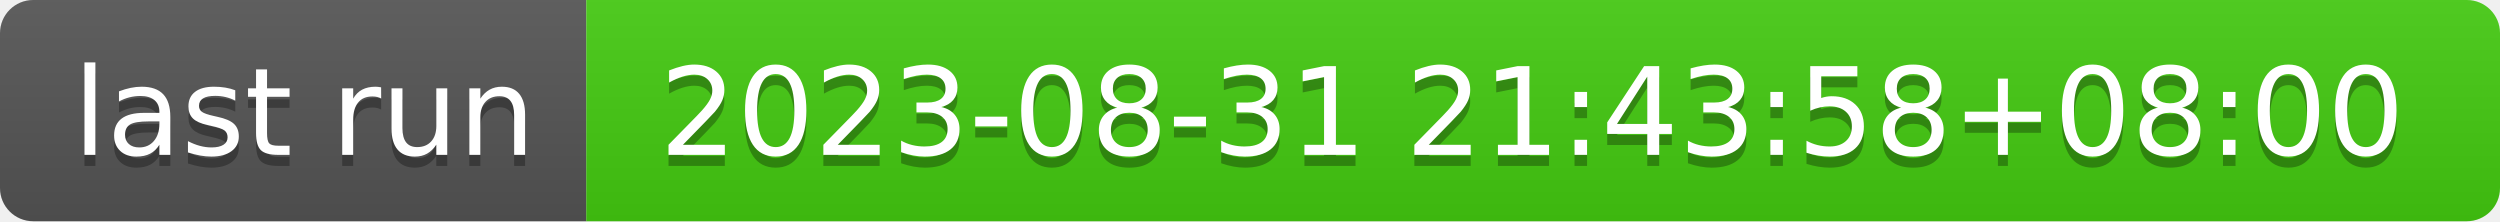
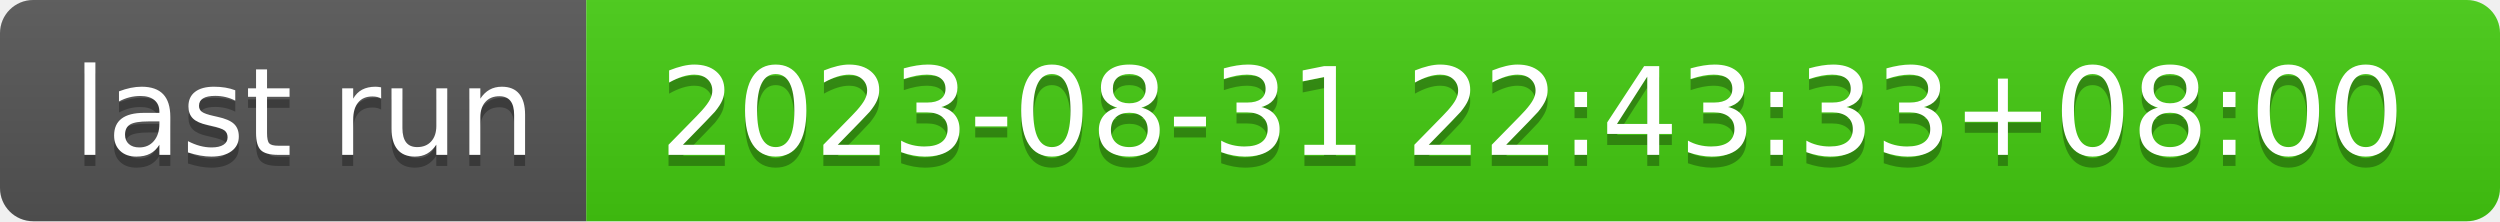
- <svg xmlns="http://www.w3.org/2000/svg" width="226" height="20" role="img" aria-label="last run: 2023-08-31 21:43:58+08:00">
+ <svg xmlns="http://www.w3.org/2000/svg" width="226" height="20" role="img" aria-label="last run: 2023-08-31 22:43:33+08:00">
  <linearGradient id="s" x2="0" y2="100%">
    <stop offset="0" stop-color="#bbb" stop-opacity=".1" />
    <stop offset="1" stop-opacity=".1" />
  </linearGradient>
  <clipPath id="r">
    <rect width="226" height="20" rx="3" fill="#fff" />
  </clipPath>
  <g clip-path="url(#r)">
    <rect width="53" height="20" fill="#555" />
    <rect x="53" width="173" height="20" fill="#4c1" />
    <rect width="226" height="20" fill="url(#s)" />
  </g>
  <g fill="#fff" text-anchor="middle" font-family="Verdana,Geneva,DejaVu Sans,sans-serif" text-rendering="geometricPrecision" font-size="110">
    <text aria-hidden="true" x="275" y="150" fill="#010101" fill-opacity=".3" transform="scale(.1)" textLength="430">last run</text>
    <text x="275" y="140" transform="scale(.1)" fill="#fff" textLength="430">last run</text>
-     <text aria-hidden="true" x="1385" y="150" fill="#010101" fill-opacity=".3" transform="scale(.1)" textLength="1630">2023-08-31 21:43:58+08:00</text>
-     <text x="1385" y="140" transform="scale(.1)" fill="#fff" textLength="1630">2023-08-31 21:43:58+08:00</text>
+     <text aria-hidden="true" x="1385" y="150" fill="#010101" fill-opacity=".3" transform="scale(.1)" textLength="1630">2023-08-31 22:43:33+08:00</text>
+     <text x="1385" y="140" transform="scale(.1)" fill="#fff" textLength="1630">2023-08-31 22:43:33+08:00</text>
  </g>
</svg>
